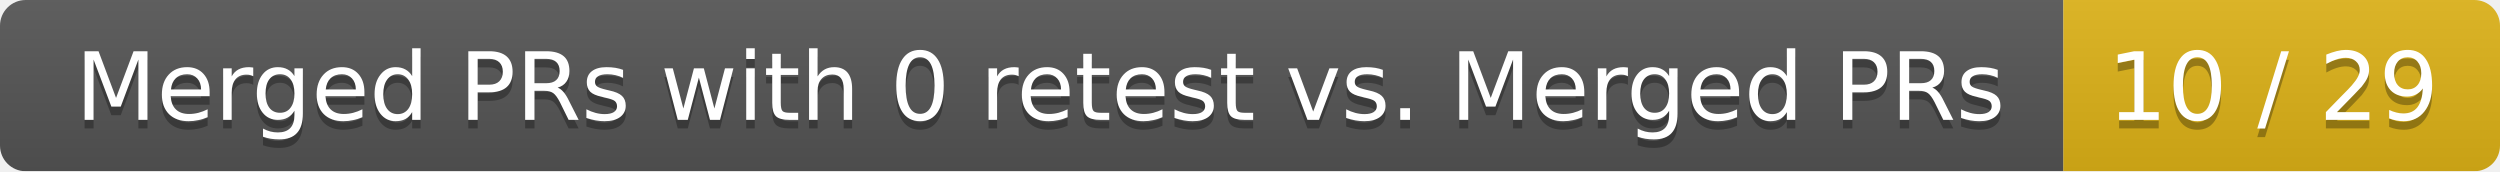
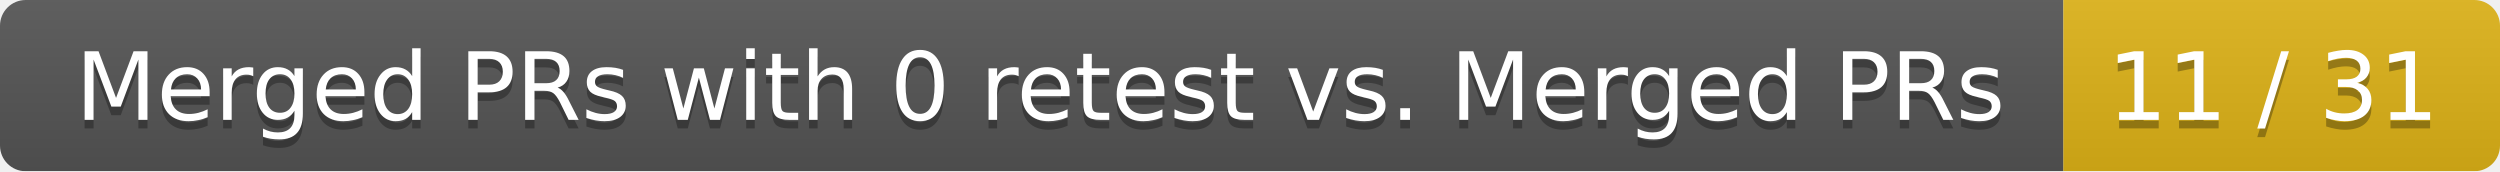
<svg xmlns="http://www.w3.org/2000/svg" width="292" height="20">
  <linearGradient id="smooth" x2="0" y2="100%">
    <stop offset="0" stop-color="#bbb" stop-opacity=".1" />
    <stop offset="1" stop-opacity=".1" />
  </linearGradient>
  <mask id="round">
    <rect width="292" height="20" rx="3" fill="#fff" />
  </mask>
  <g mask="url(#round)">
    <rect width="241" height="20" fill="#555" />
    <rect x="241" width="51" height="20" fill="#dfb317" />
    <rect width="292" height="20" fill="url(#smooth)" />
  </g>
  <g fill="#fff" text-anchor="middle" font-family="DejaVu Sans,Verdana,Geneva,sans-serif" font-size="11">
    <text x="121.5" y="15" fill="#010101" fill-opacity=".3">Merged PRs with 0 retest vs. Merged PRs</text>
    <text x="121.5" y="14">Merged PRs with 0 retest vs. Merged PRs</text>
-     <text x="265.5" y="15" fill="#010101" fill-opacity=".3">10 / 29</text>
-     <text x="265.5" y="14">10 / 29</text>
+     <text x="265.5" y="15" fill="#010101" fill-opacity=".3">11 / 31</text>
+     <text x="265.5" y="14">11 / 31</text>
  </g>
</svg>
